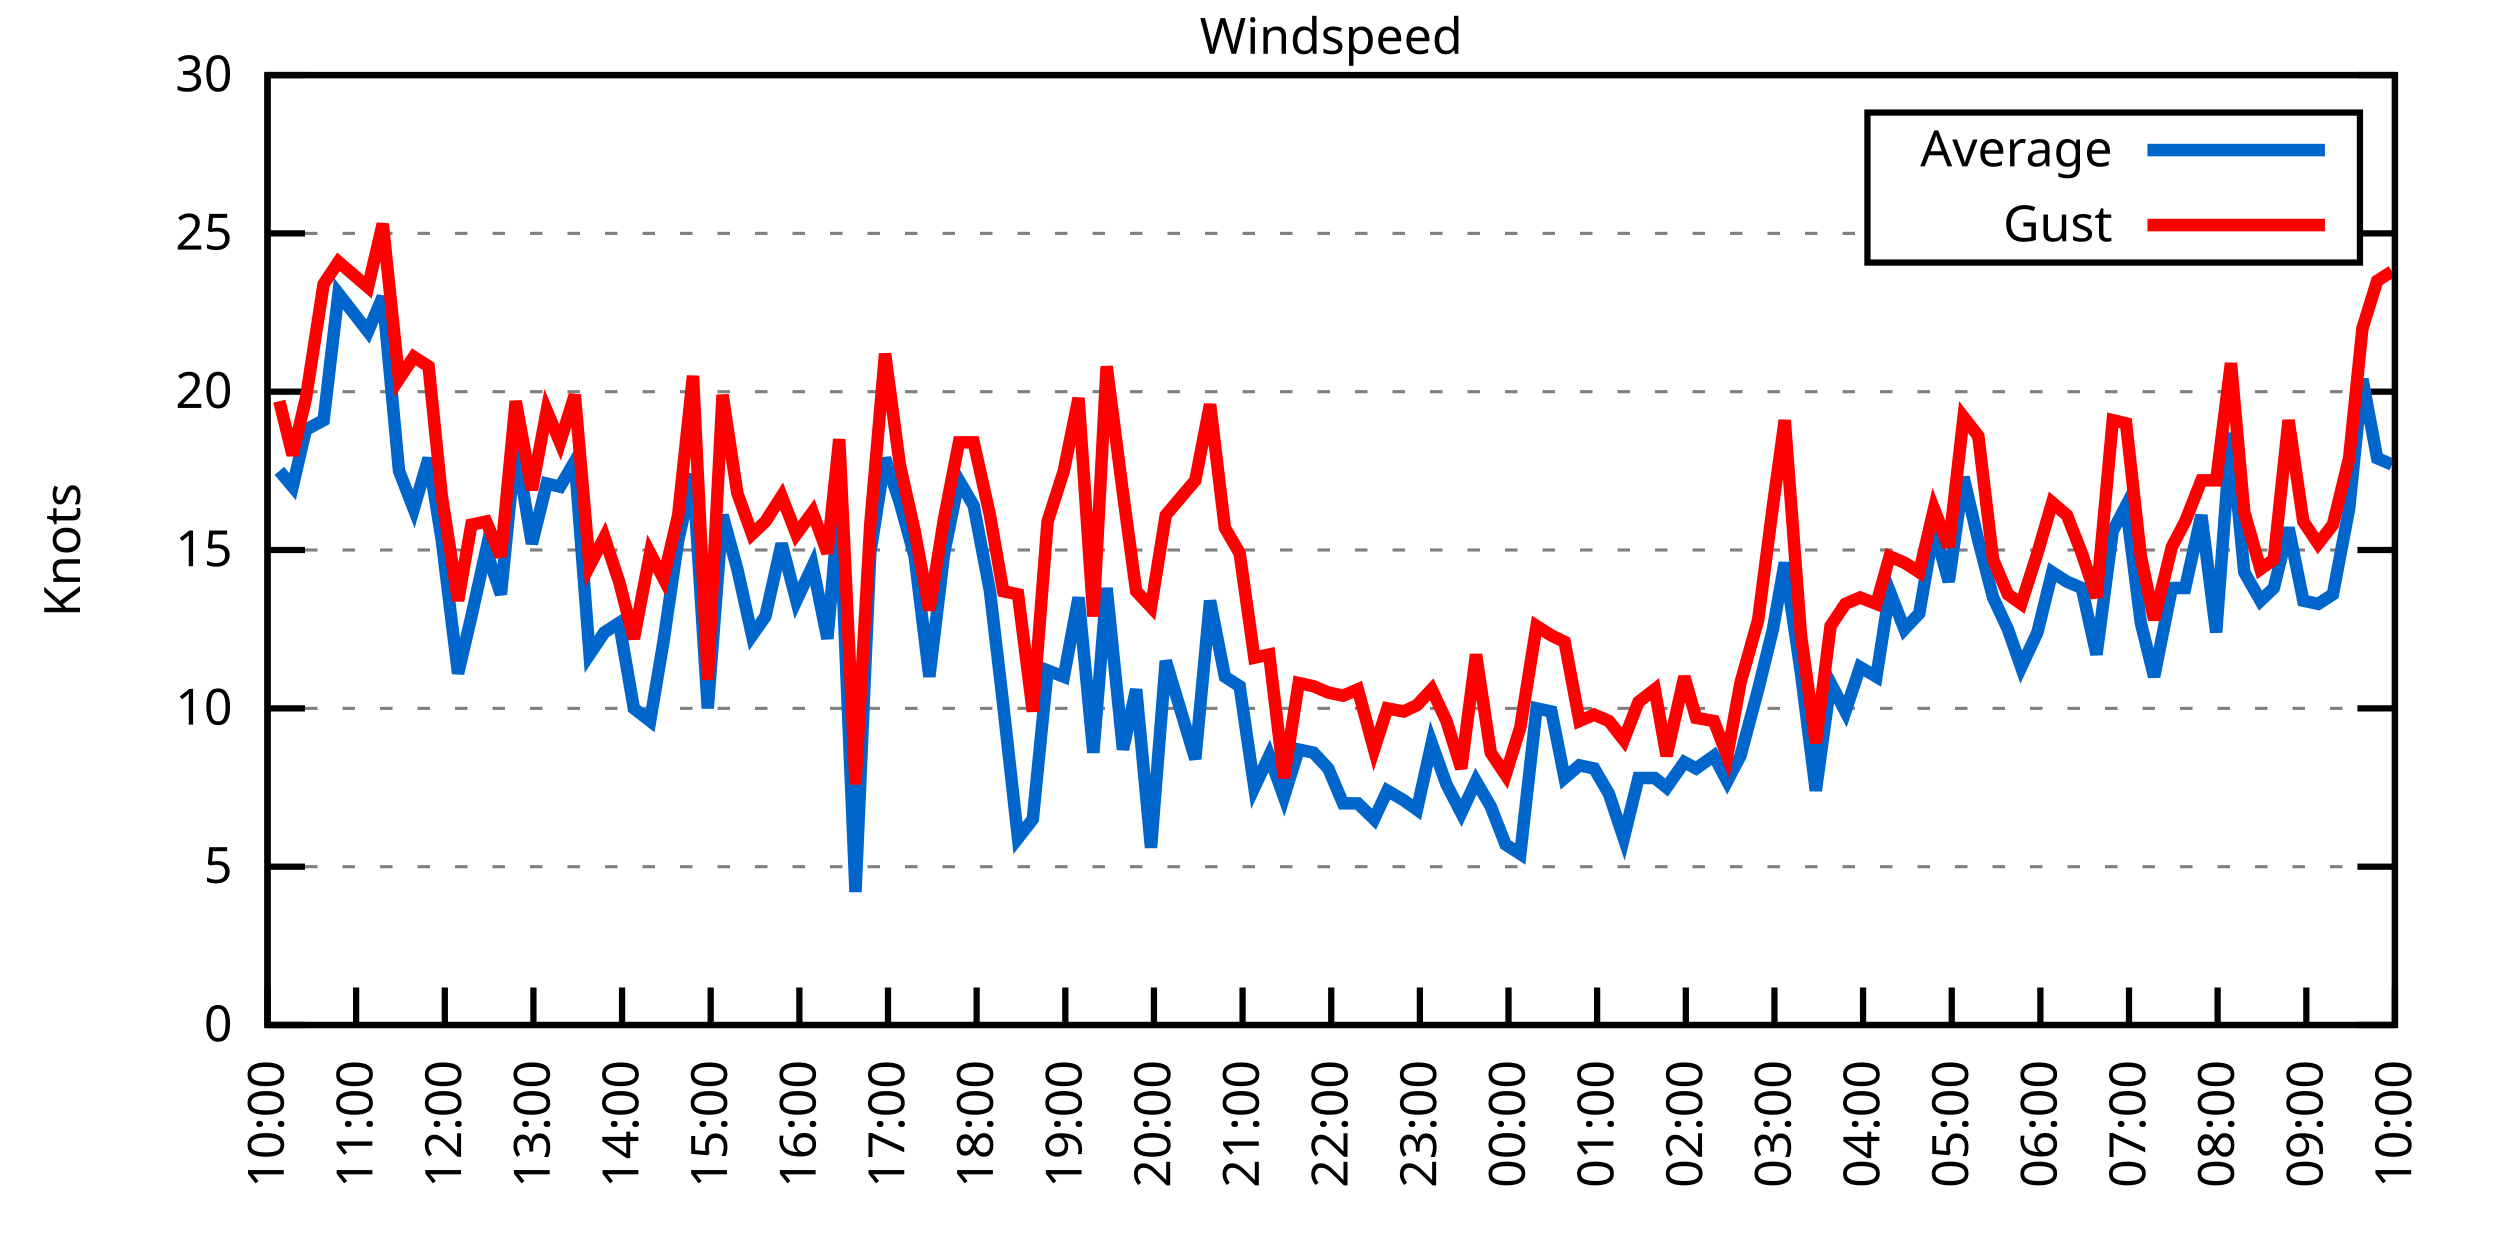
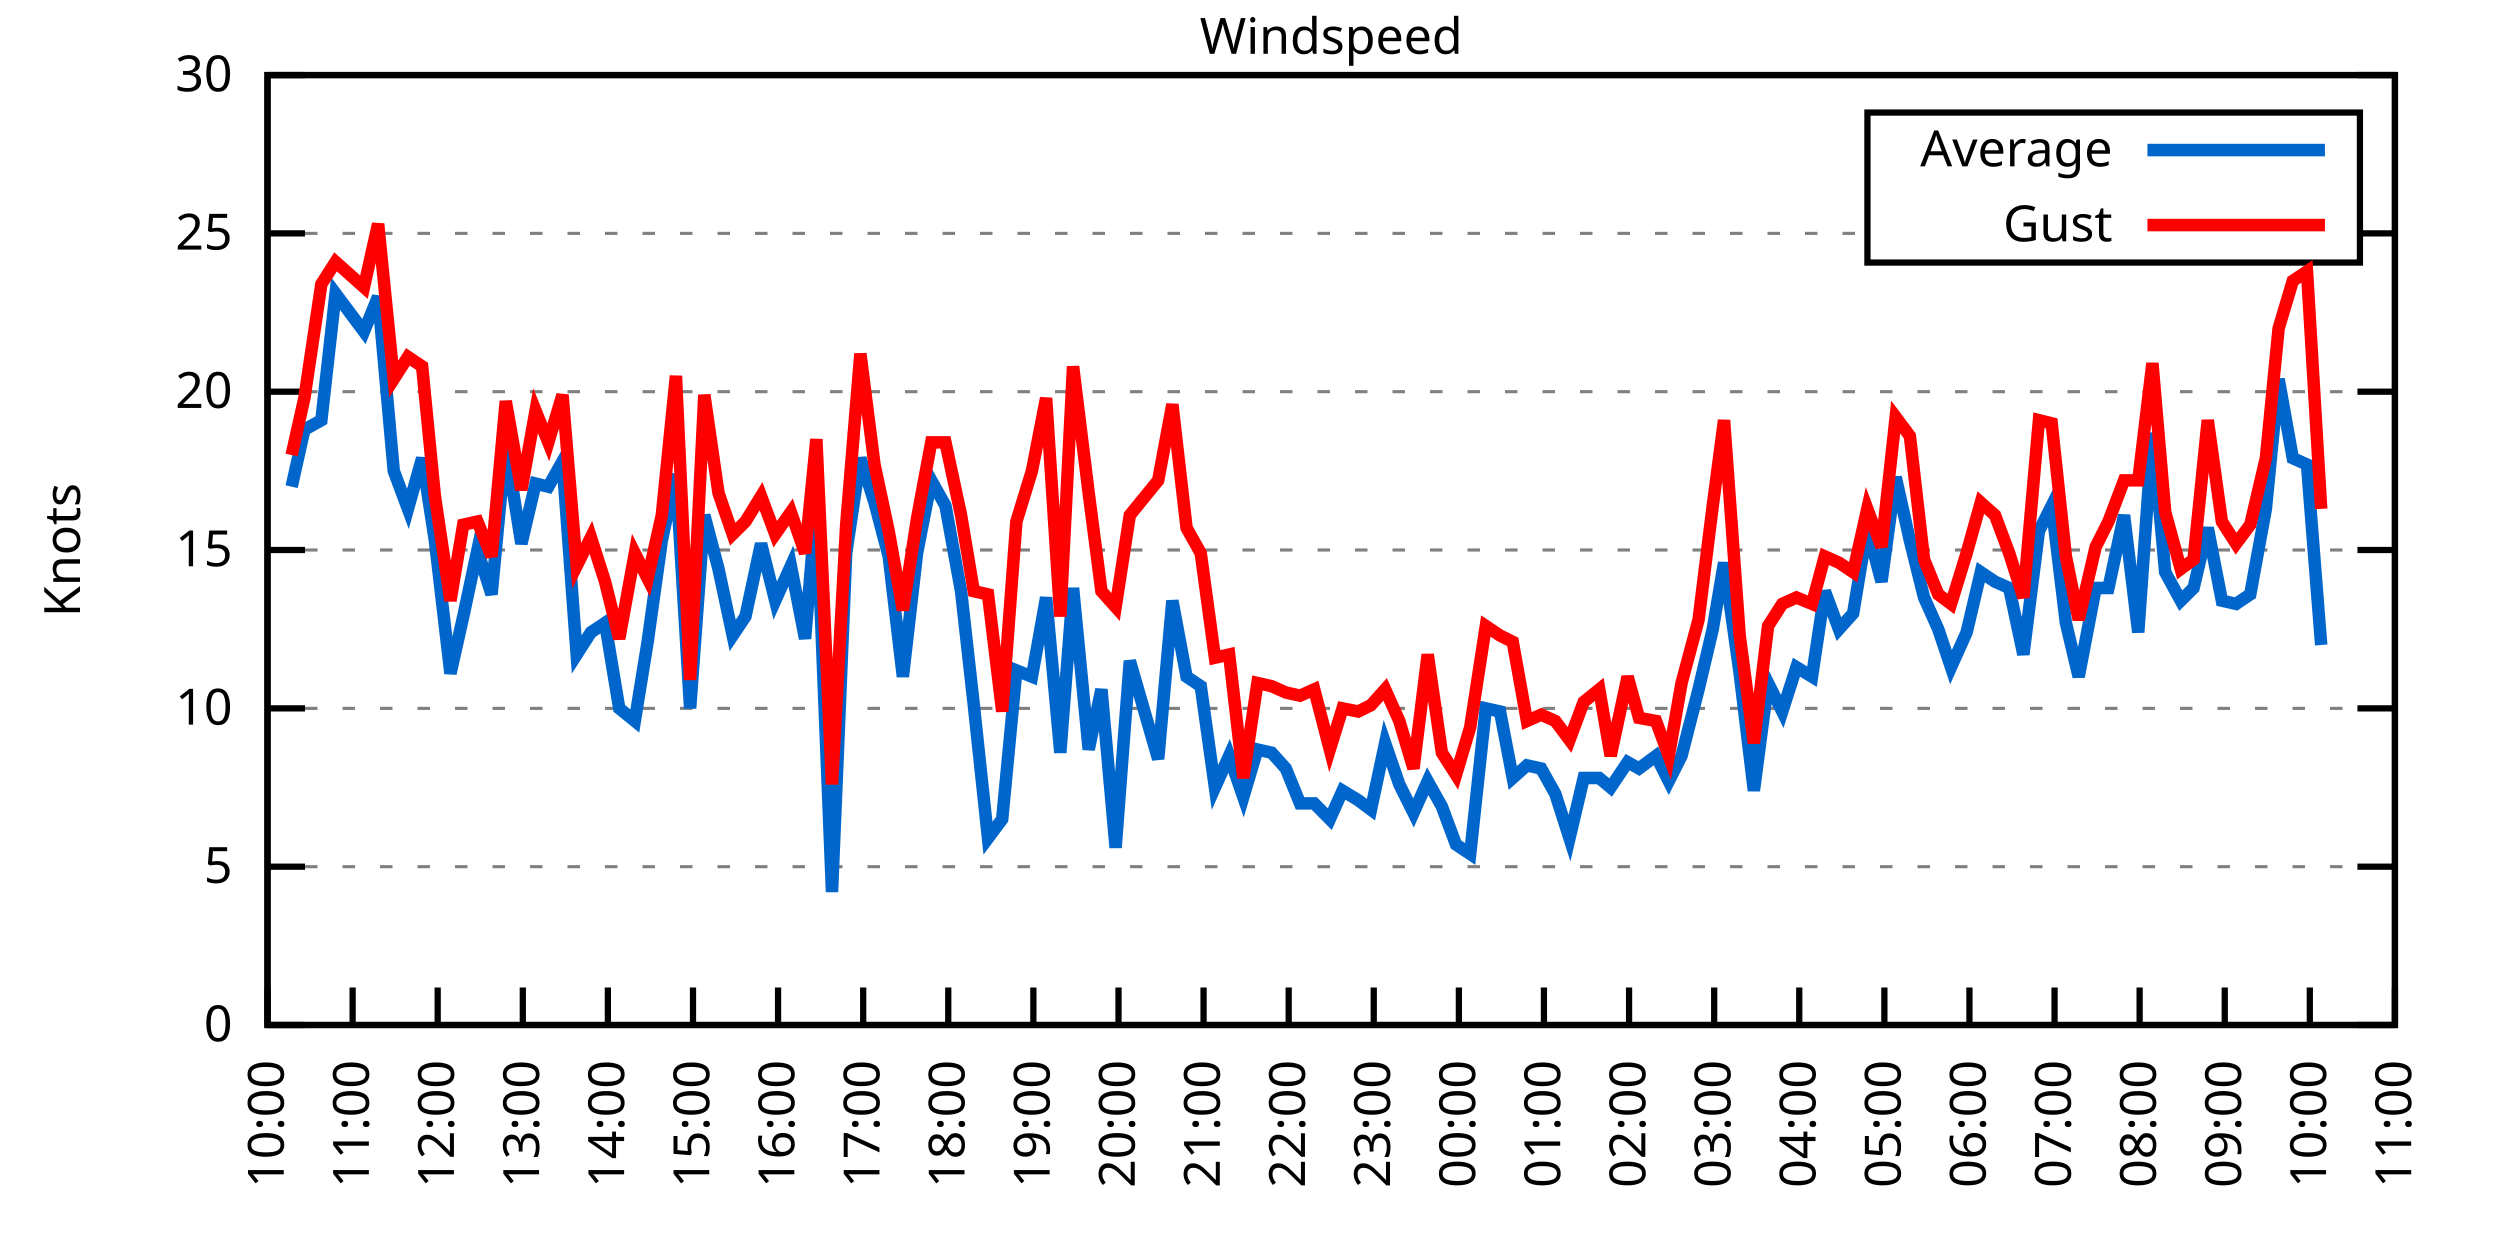
<svg xmlns="http://www.w3.org/2000/svg" xmlns:xlink="http://www.w3.org/1999/xlink" width="400" height="200" viewBox="0 0 400 200">
  <g id="gnuplot_canvas">
    <rect x="0" y="0" width="400" height="200" fill="none" />
    <defs>
      <circle id="gpDot" r="0.5" stroke-width="0.5" stroke="currentColor" />
      <path id="gpPt0" stroke-width="0.333" stroke="currentColor" d="M-1,0 h2 M0,-1 v2" />
      <path id="gpPt1" stroke-width="0.333" stroke="currentColor" d="M-1,-1 L1,1 M1,-1 L-1,1" />
      <path id="gpPt2" stroke-width="0.333" stroke="currentColor" d="M-1,0 L1,0 M0,-1 L0,1 M-1,-1 L1,1 M-1,1 L1,-1" />
      <rect id="gpPt3" stroke-width="0.333" stroke="currentColor" x="-1" y="-1" width="2" height="2" />
      <rect id="gpPt4" stroke-width="0.333" stroke="currentColor" fill="currentColor" x="-1" y="-1" width="2" height="2" />
      <circle id="gpPt5" stroke-width="0.333" stroke="currentColor" cx="0" cy="0" r="1" />
      <use xlink:href="#gpPt5" id="gpPt6" fill="currentColor" stroke="none" />
      <path id="gpPt7" stroke-width="0.333" stroke="currentColor" d="M0,-1.33 L-1.33,0.67 L1.33,0.67 z" />
      <use xlink:href="#gpPt7" id="gpPt8" fill="currentColor" stroke="none" />
      <use xlink:href="#gpPt7" id="gpPt9" stroke="currentColor" transform="rotate(180)" />
      <use xlink:href="#gpPt9" id="gpPt10" fill="currentColor" stroke="none" />
      <use xlink:href="#gpPt3" id="gpPt11" stroke="currentColor" transform="rotate(45)" />
      <use xlink:href="#gpPt11" id="gpPt12" fill="currentColor" stroke="none" />
      <path id="gpPt13" stroke-width="0.333" stroke="currentColor" d="M0,1.330 L1.265,0.411 L0.782,-1.067 L-0.782,-1.076 L-1.265,0.411 z" />
      <use xlink:href="#gpPt13" id="gpPt14" fill="currentColor" stroke="none" />
      <filter id="textbox" filterUnits="objectBoundingBox" x="0" y="0" height="1" width="1">
        <feFlood flood-color="white" flood-opacity="1" result="bgnd" />
        <feComposite in="SourceGraphic" in2="bgnd" operator="atop" />
      </filter>
      <filter id="greybox" filterUnits="objectBoundingBox" x="0" y="0" height="1" width="1">
        <feFlood flood-color="lightgrey" flood-opacity="1" result="grey" />
        <feComposite in="SourceGraphic" in2="grey" operator="atop" />
      </filter>
    </defs>
    <g fill="none" color="white" stroke="currentColor" stroke-width="1.00" stroke-linecap="butt" stroke-linejoin="miter">
</g>
    <g fill="none" color="black" stroke="currentColor" stroke-width="1.00" stroke-linecap="butt" stroke-linejoin="miter">
      <g stroke="none" shape-rendering="crispEdges">
        <polygon fill="rgb(255, 255, 255)" points="42.80,164.00 383.18,164.00 383.18,12.02 42.80,12.02 " />
      </g>
    </g>
    <g fill="none" color="black" stroke="currentColor" stroke-width="1.00" stroke-linecap="butt" stroke-linejoin="miter">
</g>
    <g fill="none" color="black" stroke="black" stroke-width="0.50" stroke-linecap="butt" stroke-linejoin="miter">
</g>
    <g fill="none" color="gray" stroke="currentColor" stroke-width="0.50" stroke-linecap="butt" stroke-linejoin="miter">
      <path stroke="gray" stroke-dasharray="2,4" class="gridline" d="M42.80,164.00 L383.19,164.00  " />
    </g>
    <g fill="none" color="gray" stroke="gray" stroke-width="1.00" stroke-linecap="butt" stroke-linejoin="miter">
</g>
    <g fill="none" color="black" stroke="currentColor" stroke-width="1.00" stroke-linecap="butt" stroke-linejoin="miter">
      <path stroke="black" d="M42.80,164.00 L48.80,164.00 M383.19,164.00 L377.19,164.00  " />
      <g transform="translate(37.20,166.60)" stroke="none" fill="black" font-family="Sans" font-size="8.00" text-anchor="end">
        <text>
          <tspan font-family="Sans"> 0</tspan>
        </text>
      </g>
    </g>
    <g fill="none" color="black" stroke="currentColor" stroke-width="1.00" stroke-linecap="butt" stroke-linejoin="miter">
</g>
    <g fill="none" color="black" stroke="black" stroke-width="0.50" stroke-linecap="butt" stroke-linejoin="miter">
</g>
    <g fill="none" color="gray" stroke="currentColor" stroke-width="0.50" stroke-linecap="butt" stroke-linejoin="miter">
      <path stroke="gray" stroke-dasharray="2,4" class="gridline" d="M42.80,138.67 L383.19,138.67  " />
    </g>
    <g fill="none" color="gray" stroke="gray" stroke-width="1.00" stroke-linecap="butt" stroke-linejoin="miter">
</g>
    <g fill="none" color="black" stroke="currentColor" stroke-width="1.00" stroke-linecap="butt" stroke-linejoin="miter">
      <path stroke="black" d="M42.80,138.67 L48.80,138.67 M383.19,138.67 L377.19,138.67  " />
      <g transform="translate(37.20,141.27)" stroke="none" fill="black" font-family="Sans" font-size="8.00" text-anchor="end">
        <text>
          <tspan font-family="Sans"> 5</tspan>
        </text>
      </g>
    </g>
    <g fill="none" color="black" stroke="currentColor" stroke-width="1.00" stroke-linecap="butt" stroke-linejoin="miter">
</g>
    <g fill="none" color="black" stroke="black" stroke-width="0.50" stroke-linecap="butt" stroke-linejoin="miter">
</g>
    <g fill="none" color="gray" stroke="currentColor" stroke-width="0.50" stroke-linecap="butt" stroke-linejoin="miter">
      <path stroke="gray" stroke-dasharray="2,4" class="gridline" d="M42.80,113.34 L383.19,113.34  " />
    </g>
    <g fill="none" color="gray" stroke="gray" stroke-width="1.00" stroke-linecap="butt" stroke-linejoin="miter">
</g>
    <g fill="none" color="black" stroke="currentColor" stroke-width="1.00" stroke-linecap="butt" stroke-linejoin="miter">
      <path stroke="black" d="M42.80,113.34 L48.80,113.34 M383.19,113.34 L377.19,113.34  " />
      <g transform="translate(37.20,115.94)" stroke="none" fill="black" font-family="Sans" font-size="8.00" text-anchor="end">
        <text>
          <tspan font-family="Sans"> 10</tspan>
        </text>
      </g>
    </g>
    <g fill="none" color="black" stroke="currentColor" stroke-width="1.00" stroke-linecap="butt" stroke-linejoin="miter">
</g>
    <g fill="none" color="black" stroke="black" stroke-width="0.50" stroke-linecap="butt" stroke-linejoin="miter">
</g>
    <g fill="none" color="gray" stroke="currentColor" stroke-width="0.50" stroke-linecap="butt" stroke-linejoin="miter">
      <path stroke="gray" stroke-dasharray="2,4" class="gridline" d="M42.80,88.00 L383.19,88.00  " />
    </g>
    <g fill="none" color="gray" stroke="gray" stroke-width="1.00" stroke-linecap="butt" stroke-linejoin="miter">
</g>
    <g fill="none" color="black" stroke="currentColor" stroke-width="1.00" stroke-linecap="butt" stroke-linejoin="miter">
      <path stroke="black" d="M42.80,88.00 L48.80,88.00 M383.19,88.00 L377.19,88.00  " />
      <g transform="translate(37.20,90.60)" stroke="none" fill="black" font-family="Sans" font-size="8.00" text-anchor="end">
        <text>
          <tspan font-family="Sans"> 15</tspan>
        </text>
      </g>
    </g>
    <g fill="none" color="black" stroke="currentColor" stroke-width="1.00" stroke-linecap="butt" stroke-linejoin="miter">
</g>
    <g fill="none" color="black" stroke="black" stroke-width="0.50" stroke-linecap="butt" stroke-linejoin="miter">
</g>
    <g fill="none" color="gray" stroke="currentColor" stroke-width="0.50" stroke-linecap="butt" stroke-linejoin="miter">
      <path stroke="gray" stroke-dasharray="2,4" class="gridline" d="M42.80,62.67 L383.19,62.67  " />
    </g>
    <g fill="none" color="gray" stroke="gray" stroke-width="1.00" stroke-linecap="butt" stroke-linejoin="miter">
</g>
    <g fill="none" color="black" stroke="currentColor" stroke-width="1.00" stroke-linecap="butt" stroke-linejoin="miter">
      <path stroke="black" d="M42.80,62.67 L48.80,62.67 M383.19,62.67 L377.19,62.67  " />
      <g transform="translate(37.20,65.27)" stroke="none" fill="black" font-family="Sans" font-size="8.00" text-anchor="end">
        <text>
          <tspan font-family="Sans"> 20</tspan>
        </text>
      </g>
    </g>
    <g fill="none" color="black" stroke="currentColor" stroke-width="1.00" stroke-linecap="butt" stroke-linejoin="miter">
</g>
    <g fill="none" color="black" stroke="black" stroke-width="0.50" stroke-linecap="butt" stroke-linejoin="miter">
</g>
    <g fill="none" color="gray" stroke="currentColor" stroke-width="0.50" stroke-linecap="butt" stroke-linejoin="miter">
      <path stroke="gray" stroke-dasharray="2,4" class="gridline" d="M42.80,37.34 L298.79,37.34 M377.59,37.34 L383.19,37.34  " />
    </g>
    <g fill="none" color="gray" stroke="gray" stroke-width="1.00" stroke-linecap="butt" stroke-linejoin="miter">
</g>
    <g fill="none" color="black" stroke="currentColor" stroke-width="1.00" stroke-linecap="butt" stroke-linejoin="miter">
      <path stroke="black" d="M42.80,37.34 L48.80,37.34 M383.19,37.34 L377.19,37.34  " />
      <g transform="translate(37.20,39.94)" stroke="none" fill="black" font-family="Sans" font-size="8.00" text-anchor="end">
        <text>
          <tspan font-family="Sans"> 25</tspan>
        </text>
      </g>
    </g>
    <g fill="none" color="black" stroke="currentColor" stroke-width="1.00" stroke-linecap="butt" stroke-linejoin="miter">
</g>
    <g fill="none" color="black" stroke="black" stroke-width="0.50" stroke-linecap="butt" stroke-linejoin="miter">
</g>
    <g fill="none" color="gray" stroke="currentColor" stroke-width="0.50" stroke-linecap="butt" stroke-linejoin="miter">
      <path stroke="gray" stroke-dasharray="2,4" class="gridline" d="M42.80,12.01 L383.19,12.01  " />
    </g>
    <g fill="none" color="gray" stroke="gray" stroke-width="1.00" stroke-linecap="butt" stroke-linejoin="miter">
</g>
    <g fill="none" color="black" stroke="currentColor" stroke-width="1.00" stroke-linecap="butt" stroke-linejoin="miter">
      <path stroke="black" d="M42.80,12.01 L48.80,12.01 M383.19,12.01 L377.19,12.01  " />
      <g transform="translate(37.20,14.61)" stroke="none" fill="black" font-family="Sans" font-size="8.00" text-anchor="end">
        <text>
          <tspan font-family="Sans"> 30</tspan>
        </text>
      </g>
    </g>
    <g fill="none" color="black" stroke="currentColor" stroke-width="1.00" stroke-linecap="butt" stroke-linejoin="miter">
      <path stroke="black" d="M42.80,164.00 L42.80,158.00  " />
      <g transform="translate(45.40,169.60) rotate(270.00)" stroke="none" fill="black" font-family="Sans" font-size="8.00" text-anchor="end">
        <text>
          <tspan font-family="Sans">10:00</tspan>
        </text>
      </g>
    </g>
    <g fill="none" color="black" stroke="currentColor" stroke-width="1.00" stroke-linecap="butt" stroke-linejoin="miter">
-       <path stroke="black" d="M56.98,164.00 L56.98,158.00  " />
-       <g transform="translate(59.58,169.60) rotate(270.00)" stroke="none" fill="black" font-family="Sans" font-size="8.00" text-anchor="end">
+       <path stroke="black" d="M56.42,164.00 L56.42,158.00  " />
+       <g transform="translate(59.02,169.60) rotate(270.00)" stroke="none" fill="black" font-family="Sans" font-size="8.00" text-anchor="end">
        <text>
          <tspan font-family="Sans">11:00</tspan>
        </text>
      </g>
    </g>
    <g fill="none" color="black" stroke="currentColor" stroke-width="1.00" stroke-linecap="butt" stroke-linejoin="miter">
-       <path stroke="black" d="M71.17,164.00 L71.17,158.00  " />
-       <g transform="translate(73.77,169.60) rotate(270.00)" stroke="none" fill="black" font-family="Sans" font-size="8.00" text-anchor="end">
+       <path stroke="black" d="M70.03,164.00 L70.03,158.00  " />
+       <g transform="translate(72.63,169.60) rotate(270.00)" stroke="none" fill="black" font-family="Sans" font-size="8.00" text-anchor="end">
        <text>
          <tspan font-family="Sans">12:00</tspan>
        </text>
      </g>
    </g>
    <g fill="none" color="black" stroke="currentColor" stroke-width="1.00" stroke-linecap="butt" stroke-linejoin="miter">
-       <path stroke="black" d="M85.35,164.00 L85.35,158.00  " />
-       <g transform="translate(87.95,169.60) rotate(270.00)" stroke="none" fill="black" font-family="Sans" font-size="8.00" text-anchor="end">
+       <path stroke="black" d="M83.65,164.00 L83.65,158.00  " />
+       <g transform="translate(86.25,169.60) rotate(270.00)" stroke="none" fill="black" font-family="Sans" font-size="8.00" text-anchor="end">
        <text>
          <tspan font-family="Sans">13:00</tspan>
        </text>
      </g>
    </g>
    <g fill="none" color="black" stroke="currentColor" stroke-width="1.00" stroke-linecap="butt" stroke-linejoin="miter">
-       <path stroke="black" d="M99.53,164.00 L99.53,158.00  " />
-       <g transform="translate(102.13,169.60) rotate(270.00)" stroke="none" fill="black" font-family="Sans" font-size="8.00" text-anchor="end">
+       <path stroke="black" d="M97.26,164.00 L97.26,158.00  " />
+       <g transform="translate(99.86,169.60) rotate(270.00)" stroke="none" fill="black" font-family="Sans" font-size="8.00" text-anchor="end">
        <text>
          <tspan font-family="Sans">14:00</tspan>
        </text>
      </g>
    </g>
    <g fill="none" color="black" stroke="currentColor" stroke-width="1.00" stroke-linecap="butt" stroke-linejoin="miter">
-       <path stroke="black" d="M113.71,164.00 L113.71,158.00  " />
-       <g transform="translate(116.31,169.60) rotate(270.00)" stroke="none" fill="black" font-family="Sans" font-size="8.00" text-anchor="end">
+       <path stroke="black" d="M110.88,164.00 L110.88,158.00  " />
+       <g transform="translate(113.48,169.60) rotate(270.00)" stroke="none" fill="black" font-family="Sans" font-size="8.00" text-anchor="end">
        <text>
          <tspan font-family="Sans">15:00</tspan>
        </text>
      </g>
    </g>
    <g fill="none" color="black" stroke="currentColor" stroke-width="1.00" stroke-linecap="butt" stroke-linejoin="miter">
-       <path stroke="black" d="M127.90,164.00 L127.90,158.00  " />
-       <g transform="translate(130.50,169.60) rotate(270.00)" stroke="none" fill="black" font-family="Sans" font-size="8.00" text-anchor="end">
+       <path stroke="black" d="M124.49,164.00 L124.49,158.00  " />
+       <g transform="translate(127.09,169.60) rotate(270.00)" stroke="none" fill="black" font-family="Sans" font-size="8.00" text-anchor="end">
        <text>
          <tspan font-family="Sans">16:00</tspan>
        </text>
      </g>
    </g>
    <g fill="none" color="black" stroke="currentColor" stroke-width="1.00" stroke-linecap="butt" stroke-linejoin="miter">
-       <path stroke="black" d="M142.08,164.00 L142.08,158.00  " />
-       <g transform="translate(144.68,169.60) rotate(270.00)" stroke="none" fill="black" font-family="Sans" font-size="8.00" text-anchor="end">
+       <path stroke="black" d="M138.11,164.00 L138.11,158.00  " />
+       <g transform="translate(140.71,169.60) rotate(270.00)" stroke="none" fill="black" font-family="Sans" font-size="8.00" text-anchor="end">
        <text>
          <tspan font-family="Sans">17:00</tspan>
        </text>
      </g>
    </g>
    <g fill="none" color="black" stroke="currentColor" stroke-width="1.00" stroke-linecap="butt" stroke-linejoin="miter">
-       <path stroke="black" d="M156.26,164.00 L156.26,158.00  " />
-       <g transform="translate(158.86,169.60) rotate(270.00)" stroke="none" fill="black" font-family="Sans" font-size="8.00" text-anchor="end">
+       <path stroke="black" d="M151.72,164.00 L151.72,158.00  " />
+       <g transform="translate(154.32,169.60) rotate(270.00)" stroke="none" fill="black" font-family="Sans" font-size="8.00" text-anchor="end">
        <text>
          <tspan font-family="Sans">18:00</tspan>
        </text>
      </g>
    </g>
    <g fill="none" color="black" stroke="currentColor" stroke-width="1.00" stroke-linecap="butt" stroke-linejoin="miter">
-       <path stroke="black" d="M170.45,164.00 L170.45,158.00  " />
-       <g transform="translate(173.05,169.60) rotate(270.00)" stroke="none" fill="black" font-family="Sans" font-size="8.00" text-anchor="end">
+       <path stroke="black" d="M165.34,164.00 L165.34,158.00  " />
+       <g transform="translate(167.94,169.60) rotate(270.00)" stroke="none" fill="black" font-family="Sans" font-size="8.00" text-anchor="end">
        <text>
          <tspan font-family="Sans">19:00</tspan>
        </text>
      </g>
    </g>
    <g fill="none" color="black" stroke="currentColor" stroke-width="1.00" stroke-linecap="butt" stroke-linejoin="miter">
-       <path stroke="black" d="M184.63,164.00 L184.63,158.00  " />
-       <g transform="translate(187.23,169.60) rotate(270.00)" stroke="none" fill="black" font-family="Sans" font-size="8.00" text-anchor="end">
+       <path stroke="black" d="M178.96,164.00 L178.96,158.00  " />
+       <g transform="translate(181.56,169.60) rotate(270.00)" stroke="none" fill="black" font-family="Sans" font-size="8.00" text-anchor="end">
        <text>
          <tspan font-family="Sans">20:00</tspan>
        </text>
      </g>
    </g>
    <g fill="none" color="black" stroke="currentColor" stroke-width="1.00" stroke-linecap="butt" stroke-linejoin="miter">
-       <path stroke="black" d="M198.81,164.00 L198.81,158.00  " />
-       <g transform="translate(201.41,169.60) rotate(270.00)" stroke="none" fill="black" font-family="Sans" font-size="8.00" text-anchor="end">
+       <path stroke="black" d="M192.57,164.00 L192.57,158.00  " />
+       <g transform="translate(195.17,169.60) rotate(270.00)" stroke="none" fill="black" font-family="Sans" font-size="8.00" text-anchor="end">
        <text>
          <tspan font-family="Sans">21:00</tspan>
        </text>
      </g>
    </g>
    <g fill="none" color="black" stroke="currentColor" stroke-width="1.00" stroke-linecap="butt" stroke-linejoin="miter">
-       <path stroke="black" d="M213.00,164.00 L213.00,158.00  " />
-       <g transform="translate(215.60,169.60) rotate(270.00)" stroke="none" fill="black" font-family="Sans" font-size="8.00" text-anchor="end">
+       <path stroke="black" d="M206.19,164.00 L206.19,158.00  " />
+       <g transform="translate(208.79,169.60) rotate(270.00)" stroke="none" fill="black" font-family="Sans" font-size="8.00" text-anchor="end">
        <text>
          <tspan font-family="Sans">22:00</tspan>
        </text>
      </g>
    </g>
    <g fill="none" color="black" stroke="currentColor" stroke-width="1.00" stroke-linecap="butt" stroke-linejoin="miter">
-       <path stroke="black" d="M227.18,164.00 L227.18,158.00  " />
-       <g transform="translate(229.78,169.60) rotate(270.00)" stroke="none" fill="black" font-family="Sans" font-size="8.00" text-anchor="end">
+       <path stroke="black" d="M219.80,164.00 L219.80,158.00  " />
+       <g transform="translate(222.40,169.60) rotate(270.00)" stroke="none" fill="black" font-family="Sans" font-size="8.00" text-anchor="end">
        <text>
          <tspan font-family="Sans">23:00</tspan>
        </text>
      </g>
    </g>
    <g fill="none" color="black" stroke="currentColor" stroke-width="1.00" stroke-linecap="butt" stroke-linejoin="miter">
-       <path stroke="black" d="M241.36,164.00 L241.36,158.00  " />
-       <g transform="translate(243.96,169.60) rotate(270.00)" stroke="none" fill="black" font-family="Sans" font-size="8.00" text-anchor="end">
+       <path stroke="black" d="M233.42,164.00 L233.42,158.00  " />
+       <g transform="translate(236.02,169.60) rotate(270.00)" stroke="none" fill="black" font-family="Sans" font-size="8.00" text-anchor="end">
        <text>
          <tspan font-family="Sans">00:00</tspan>
        </text>
      </g>
    </g>
    <g fill="none" color="black" stroke="currentColor" stroke-width="1.00" stroke-linecap="butt" stroke-linejoin="miter">
-       <path stroke="black" d="M255.54,164.00 L255.54,158.00  " />
-       <g transform="translate(258.14,169.60) rotate(270.00)" stroke="none" fill="black" font-family="Sans" font-size="8.00" text-anchor="end">
+       <path stroke="black" d="M247.03,164.00 L247.03,158.00  " />
+       <g transform="translate(249.63,169.60) rotate(270.00)" stroke="none" fill="black" font-family="Sans" font-size="8.00" text-anchor="end">
        <text>
          <tspan font-family="Sans">01:00</tspan>
        </text>
      </g>
    </g>
    <g fill="none" color="black" stroke="currentColor" stroke-width="1.00" stroke-linecap="butt" stroke-linejoin="miter">
-       <path stroke="black" d="M269.73,164.00 L269.73,158.00  " />
-       <g transform="translate(272.33,169.60) rotate(270.00)" stroke="none" fill="black" font-family="Sans" font-size="8.00" text-anchor="end">
+       <path stroke="black" d="M260.65,164.00 L260.65,158.00  " />
+       <g transform="translate(263.25,169.60) rotate(270.00)" stroke="none" fill="black" font-family="Sans" font-size="8.00" text-anchor="end">
        <text>
          <tspan font-family="Sans">02:00</tspan>
        </text>
      </g>
    </g>
    <g fill="none" color="black" stroke="currentColor" stroke-width="1.00" stroke-linecap="butt" stroke-linejoin="miter">
-       <path stroke="black" d="M283.91,164.00 L283.91,158.00  " />
-       <g transform="translate(286.51,169.60) rotate(270.00)" stroke="none" fill="black" font-family="Sans" font-size="8.00" text-anchor="end">
+       <path stroke="black" d="M274.27,164.00 L274.27,158.00  " />
+       <g transform="translate(276.87,169.60) rotate(270.00)" stroke="none" fill="black" font-family="Sans" font-size="8.00" text-anchor="end">
        <text>
          <tspan font-family="Sans">03:00</tspan>
        </text>
      </g>
    </g>
    <g fill="none" color="black" stroke="currentColor" stroke-width="1.00" stroke-linecap="butt" stroke-linejoin="miter">
-       <path stroke="black" d="M298.09,164.00 L298.09,158.00  " />
-       <g transform="translate(300.69,169.60) rotate(270.00)" stroke="none" fill="black" font-family="Sans" font-size="8.00" text-anchor="end">
+       <path stroke="black" d="M287.88,164.00 L287.88,158.00  " />
+       <g transform="translate(290.48,169.60) rotate(270.00)" stroke="none" fill="black" font-family="Sans" font-size="8.00" text-anchor="end">
        <text>
          <tspan font-family="Sans">04:00</tspan>
        </text>
      </g>
    </g>
    <g fill="none" color="black" stroke="currentColor" stroke-width="1.00" stroke-linecap="butt" stroke-linejoin="miter">
-       <path stroke="black" d="M312.28,164.00 L312.28,158.00  " />
-       <g transform="translate(314.88,169.60) rotate(270.00)" stroke="none" fill="black" font-family="Sans" font-size="8.00" text-anchor="end">
+       <path stroke="black" d="M301.50,164.00 L301.50,158.00  " />
+       <g transform="translate(304.10,169.60) rotate(270.00)" stroke="none" fill="black" font-family="Sans" font-size="8.00" text-anchor="end">
        <text>
          <tspan font-family="Sans">05:00</tspan>
        </text>
      </g>
    </g>
    <g fill="none" color="black" stroke="currentColor" stroke-width="1.00" stroke-linecap="butt" stroke-linejoin="miter">
-       <path stroke="black" d="M326.46,164.00 L326.46,158.00  " />
-       <g transform="translate(329.06,169.60) rotate(270.00)" stroke="none" fill="black" font-family="Sans" font-size="8.00" text-anchor="end">
+       <path stroke="black" d="M315.11,164.00 L315.11,158.00  " />
+       <g transform="translate(317.71,169.60) rotate(270.00)" stroke="none" fill="black" font-family="Sans" font-size="8.00" text-anchor="end">
        <text>
          <tspan font-family="Sans">06:00</tspan>
        </text>
      </g>
    </g>
    <g fill="none" color="black" stroke="currentColor" stroke-width="1.00" stroke-linecap="butt" stroke-linejoin="miter">
-       <path stroke="black" d="M340.64,164.00 L340.64,158.00  " />
-       <g transform="translate(343.24,169.60) rotate(270.00)" stroke="none" fill="black" font-family="Sans" font-size="8.00" text-anchor="end">
+       <path stroke="black" d="M328.73,164.00 L328.73,158.00  " />
+       <g transform="translate(331.33,169.60) rotate(270.00)" stroke="none" fill="black" font-family="Sans" font-size="8.00" text-anchor="end">
        <text>
          <tspan font-family="Sans">07:00</tspan>
        </text>
      </g>
    </g>
    <g fill="none" color="black" stroke="currentColor" stroke-width="1.00" stroke-linecap="butt" stroke-linejoin="miter">
-       <path stroke="black" d="M354.82,164.00 L354.82,158.00  " />
-       <g transform="translate(357.42,169.60) rotate(270.00)" stroke="none" fill="black" font-family="Sans" font-size="8.00" text-anchor="end">
+       <path stroke="black" d="M342.34,164.00 L342.34,158.00  " />
+       <g transform="translate(344.94,169.60) rotate(270.00)" stroke="none" fill="black" font-family="Sans" font-size="8.00" text-anchor="end">
        <text>
          <tspan font-family="Sans">08:00</tspan>
        </text>
      </g>
    </g>
    <g fill="none" color="black" stroke="currentColor" stroke-width="1.00" stroke-linecap="butt" stroke-linejoin="miter">
-       <path stroke="black" d="M369.01,164.00 L369.01,158.00  " />
-       <g transform="translate(371.61,169.60) rotate(270.00)" stroke="none" fill="black" font-family="Sans" font-size="8.00" text-anchor="end">
+       <path stroke="black" d="M355.96,164.00 L355.96,158.00  " />
+       <g transform="translate(358.56,169.60) rotate(270.00)" stroke="none" fill="black" font-family="Sans" font-size="8.00" text-anchor="end">
        <text>
          <tspan font-family="Sans">09:00</tspan>
+         </text>
+       </g>
+     </g>
+     <g fill="none" color="black" stroke="currentColor" stroke-width="1.00" stroke-linecap="butt" stroke-linejoin="miter">
+       <path stroke="black" d="M369.57,164.00 L369.57,158.00  " />
+       <g transform="translate(372.17,169.60) rotate(270.00)" stroke="none" fill="black" font-family="Sans" font-size="8.00" text-anchor="end">
+         <text>
+           <tspan font-family="Sans">10:00</tspan>
        </text>
      </g>
    </g>
    <g fill="none" color="black" stroke="currentColor" stroke-width="1.00" stroke-linecap="butt" stroke-linejoin="miter">
      <path stroke="black" d="M383.19,164.00 L383.19,158.00  " />
      <g transform="translate(385.79,169.60) rotate(270.00)" stroke="none" fill="black" font-family="Sans" font-size="8.00" text-anchor="end">
        <text>
-           <tspan font-family="Sans">10:00</tspan>
+           <tspan font-family="Sans">11:00</tspan>
        </text>
      </g>
    </g>
    <g fill="none" color="black" stroke="currentColor" stroke-width="1.00" stroke-linecap="butt" stroke-linejoin="miter">
</g>
    <g fill="none" color="black" stroke="currentColor" stroke-width="1.00" stroke-linecap="butt" stroke-linejoin="miter">
      <path stroke="black" d="M42.80,12.01 L42.80,164.00 L383.19,164.00 L383.19,12.01 L42.80,12.01 Z  " />
    </g>
    <g fill="none" color="black" stroke="currentColor" stroke-width="1.00" stroke-linecap="butt" stroke-linejoin="miter">
</g>
    <g fill="none" color="black" stroke="currentColor" stroke-width="1.00" stroke-linecap="butt" stroke-linejoin="miter">
      <path stroke="black" d="M298.79,42.01 L298.79,18.01 L377.59,18.01 L377.59,42.01 L298.79,42.01 Z  " />
    </g>
    <g id="Windspeed_plot_1">
      <g fill="none" color="white" stroke="black" stroke-width="2.00" stroke-linecap="butt" stroke-linejoin="miter">
</g>
      <g fill="none" color="black" stroke="currentColor" stroke-width="2.00" stroke-linecap="butt" stroke-linejoin="miter">
        <g transform="translate(337.99,26.61)" stroke="none" fill="black" font-family="Sans" font-size="8.00" text-anchor="end">
          <text>
            <tspan font-family="Sans">Average</tspan>
          </text>
        </g>
      </g>
      <g fill="none" color="black" stroke="currentColor" stroke-width="2.00" stroke-linecap="butt" stroke-linejoin="miter">
-         <path stroke="rgb(  0, 102, 204)" d="M343.59,24.01 L371.99,24.01 M44.69,75.34 L46.82,77.87 L48.95,68.75 L51.78,67.23 L54.15,46.97 L58.87,53.05   L61.24,47.47 L63.84,75.34 L66.20,81.42 L68.57,73.31 L70.69,86.49 L73.29,107.76 L75.42,98.64 L77.78,88.00   L80.15,95.10 L82.51,71.29 L85.11,86.99 L87.48,77.37 L89.60,77.87 L91.97,73.82 L94.33,104.72 L96.70,101.18   L99.06,99.66 L101.42,113.34 L104.02,115.36 L106.15,102.70 L108.51,86.49 L110.88,75.85 L113.24,113.34 L115.61,82.43   L117.97,91.04 L120.33,101.68 L122.46,98.64 L125.06,86.99 L127.42,96.11 L130.02,90.54 L132.39,102.19 L134.28,80.41   L136.88,142.72 L139.24,88.51 L141.61,73.31 L143.97,80.41 L146.34,89.02 L148.70,108.27 L151.06,88.51 L153.43,76.86   L155.79,80.91 L158.39,94.59 L160.52,112.83 L162.88,134.11 L165.25,131.07 L167.61,107.26 L170.21,108.27 L172.57,95.60   L174.94,120.43 L177.06,94.08 L179.67,119.92 L181.79,110.30 L184.16,135.63 L186.52,105.74 L191.25,121.44 L193.61,96.11   L195.98,108.27 L198.34,109.79 L200.70,126.00 L203.07,120.94 L205.43,127.52 L207.79,119.92 L210.16,120.43 L212.52,122.96   L214.89,128.54 L217.25,128.54 L219.85,131.07 L221.98,126.51 L224.58,128.03 L226.71,129.55 L229.07,118.91 L231.43,125.50   L233.80,130.06 L236.16,124.99 L238.52,129.04 L240.89,135.12 L243.25,136.64 L245.85,113.34 L248.22,113.84 L250.34,124.48   L252.71,122.46 L255.07,122.96 L257.43,127.02 L259.80,134.11 L262.16,124.48 L264.76,124.48 L266.65,126.00 L269.49,121.95   L271.38,122.96 L274.22,120.94 L276.35,124.99 L278.47,120.94 L281.31,110.30 L283.67,100.67 L285.56,90.03 L288.16,107.76   L290.53,126.51 L292.89,109.28 L295.26,113.84 L297.62,106.75 L300.22,108.27 L302.35,94.59 L304.71,100.67 L307.08,98.14   L309.44,84.46 L311.80,93.07 L314.17,76.35 L316.53,86.49 L318.89,95.60 L321.26,100.67 L323.39,106.75 L325.99,101.18   L328.35,91.55 L330.71,93.07 L333.08,94.08 L335.44,104.72 L338.04,84.97 L340.17,80.91 L342.53,99.66 L344.66,108.27   L347.50,94.08 L349.62,94.08 L352.22,82.43 L354.59,101.18 L356.95,69.26 L359.08,91.55 L361.68,96.11 L363.81,94.08   L366.17,84.46 L368.53,96.11 L370.90,96.62 L373.26,95.10 L375.86,81.42 L377.99,60.65 L380.35,73.31 L382.72,74.33    " />
+         <path stroke="rgb(  0, 102, 204)" d="M343.59,24.01 L371.99,24.01 M46.66,77.87 L48.70,68.75 L51.42,67.23 L53.69,46.97 L58.23,53.05 L60.50,47.47   L63.00,75.34 L65.27,81.42 L67.54,73.31 L69.58,86.49 L72.07,107.76 L74.12,98.64 L76.39,88.00 L78.65,95.10   L80.92,71.29 L83.42,86.99 L85.69,77.37 L87.73,77.87 L90.00,73.82 L92.27,104.72 L94.54,101.18 L96.81,99.66   L99.08,113.34 L101.57,115.36 L103.62,102.70 L105.89,86.49 L108.15,75.85 L110.42,113.34 L112.69,82.43 L114.96,91.04   L117.23,101.68 L119.27,98.64 L121.77,86.99 L124.04,96.11 L126.54,90.54 L128.81,102.19 L130.62,80.41 L133.12,142.72   L135.39,88.51 L137.66,73.31 L139.92,80.41 L142.19,89.02 L144.46,108.27 L146.73,88.51 L149.00,76.86 L151.27,80.91   L153.77,94.59 L155.81,112.83 L158.08,134.11 L160.35,131.07 L162.62,107.26 L165.11,108.27 L167.38,95.60 L169.65,120.43   L171.69,94.08 L174.19,119.92 L176.23,110.30 L178.50,135.63 L180.77,105.74 L185.31,121.44 L187.58,96.11 L189.85,108.27   L192.12,109.79 L194.39,126.00 L196.66,120.94 L198.93,127.52 L201.19,119.92 L203.46,120.43 L205.73,122.96 L208.00,128.54   L210.27,128.54 L212.77,131.07 L214.81,126.51 L217.31,128.03 L219.35,129.55 L221.62,118.91 L223.89,125.50 L226.16,130.06   L228.43,124.99 L230.70,129.04 L232.96,135.12 L235.23,136.64 L237.73,113.34 L240.00,113.84 L242.04,124.48 L244.31,122.46   L246.58,122.96 L248.85,127.02 L251.12,134.11 L253.39,124.48 L255.88,124.48 L257.70,126.00 L260.42,121.95 L262.24,122.96   L264.96,120.94 L267.00,124.99 L269.05,120.94 L271.77,110.30 L274.04,100.67 L275.85,90.03 L278.35,107.76 L280.62,126.51   L282.89,109.28 L285.16,113.84 L287.43,106.75 L289.92,108.27 L291.97,94.59 L294.23,100.67 L296.50,98.14 L298.77,84.46   L301.04,93.07 L303.31,76.35 L305.58,86.49 L307.85,95.60 L310.12,100.67 L312.16,106.75 L314.66,101.18 L316.93,91.55   L319.20,93.07 L321.47,94.08 L323.74,104.72 L326.23,84.97 L328.27,80.91 L330.54,99.66 L332.59,108.27 L335.31,94.08   L337.35,94.08 L339.85,82.43 L342.12,101.18 L344.39,69.26 L346.43,91.55 L348.92,96.11 L350.97,94.08 L353.24,84.46   L355.50,96.11 L357.77,96.62 L360.04,95.10 L362.54,81.42 L364.58,60.65 L366.85,73.31 L369.12,74.33 L371.39,103.20    " />
      </g>
    </g>
    <g id="Windspeed_plot_2">
      <g fill="none" color="black" stroke="currentColor" stroke-width="2.00" stroke-linecap="butt" stroke-linejoin="miter">
        <g transform="translate(337.99,38.61)" stroke="none" fill="black" font-family="Sans" font-size="8.00" text-anchor="end">
          <text>
            <tspan font-family="Sans">Gust</tspan>
          </text>
        </g>
      </g>
      <g fill="none" color="black" stroke="currentColor" stroke-width="2.00" stroke-linecap="butt" stroke-linejoin="miter">
-         <path stroke="rgb(255,   0,   0)" d="M343.59,36.01 L371.99,36.01 M44.69,64.19 L46.82,72.81 L48.95,63.69 L51.78,45.45 L54.15,41.90 L58.87,45.95   L61.24,35.82 L63.84,60.65 L66.20,57.10 L68.57,58.62 L70.69,79.39 L73.29,96.11 L75.42,83.95 L77.78,83.45   L80.15,89.02 L82.51,64.19 L85.11,78.38 L87.48,65.71 L89.60,70.78 L91.97,63.18 L94.33,90.54 L96.70,85.98   L99.06,93.07 L101.42,102.19 L104.02,88.51 L106.15,92.56 L108.51,82.43 L110.88,60.14 L113.24,108.78 L115.61,63.18   L117.97,78.89 L120.33,85.47 L122.46,83.45 L125.06,79.39 L127.42,85.47 L130.02,81.93 L132.39,88.51 L134.28,70.27   L136.88,125.50 L139.24,83.95 L141.61,56.59 L143.97,74.33 L146.34,84.97 L148.70,97.63 L151.06,82.94 L153.43,70.78   L155.79,70.78 L158.39,82.43 L160.52,94.59 L162.88,95.10 L165.25,113.84 L167.61,83.45 L170.21,75.34 L172.57,63.69   L174.94,98.64 L177.06,58.62 L179.67,78.89 L181.79,94.59 L184.16,97.12 L186.52,82.43 L191.25,76.86 L193.61,64.70   L195.98,84.46 L198.34,88.51 L200.70,105.23 L203.07,104.72 L205.43,124.48 L207.79,109.28 L210.16,109.79 L212.52,110.80   L214.89,111.31 L217.25,110.30 L219.85,119.92 L221.98,113.34 L224.58,113.84 L226.71,112.83 L229.07,110.30 L231.43,115.36   L233.80,122.96 L236.16,104.72 L238.52,120.43 L240.89,123.98 L243.25,116.38 L245.85,100.16 L248.22,101.68 L250.34,102.70   L252.71,115.36 L255.07,114.35 L257.43,115.36 L259.80,118.40 L262.16,112.32 L264.76,110.30 L266.65,120.94 L269.49,108.27   L271.38,114.86 L274.22,115.36 L276.35,120.94 L278.47,109.28 L281.31,99.15 L283.67,80.91 L285.56,67.23 L288.16,101.68   L290.53,118.91 L292.89,100.16 L295.26,96.62 L297.62,95.60 L300.22,96.62 L302.35,89.02 L304.71,90.03 L307.08,91.55   L309.44,81.42 L311.80,87.50 L314.17,66.73 L316.53,69.77 L318.89,89.52 L321.26,95.10 L323.39,96.62 L325.99,88.51   L328.35,80.41 L330.71,82.43 L333.08,88.51 L335.44,95.60 L338.04,67.23 L340.17,67.74 L342.53,89.02 L344.66,99.15   L347.50,87.50 L349.62,83.45 L352.22,76.86 L354.59,76.86 L356.95,58.11 L359.08,81.93 L361.68,91.04 L363.81,89.52   L366.17,67.23 L368.53,83.45 L370.90,86.99 L373.26,83.95 L375.86,73.31 L377.99,52.54 L380.35,44.94 L382.72,43.42    " />
+         <path stroke="rgb(255,   0,   0)" d="M343.59,36.01 L371.99,36.01 M46.66,72.81 L48.70,63.69 L51.42,45.45 L53.69,41.90 L58.23,45.95 L60.50,35.82   L63.00,60.65 L65.27,57.10 L67.54,58.62 L69.58,79.39 L72.07,96.11 L74.12,83.95 L76.39,83.45 L78.65,89.02   L80.92,64.19 L83.42,78.38 L85.69,65.71 L87.73,70.78 L90.00,63.18 L92.27,90.54 L94.54,85.98 L96.81,93.07   L99.08,102.19 L101.57,88.51 L103.62,92.56 L105.89,82.43 L108.15,60.14 L110.42,108.78 L112.69,63.18 L114.96,78.89   L117.23,85.47 L119.27,83.45 L121.77,79.39 L124.04,85.47 L126.54,81.93 L128.81,88.51 L130.62,70.27 L133.12,125.50   L135.39,83.95 L137.66,56.59 L139.92,74.33 L142.19,84.97 L144.46,97.63 L146.73,82.94 L149.00,70.78 L151.27,70.78   L153.77,82.43 L155.81,94.59 L158.08,95.10 L160.35,113.84 L162.62,83.45 L165.11,75.34 L167.38,63.69 L169.65,98.64   L171.69,58.62 L174.19,78.89 L176.23,94.59 L178.50,97.12 L180.77,82.43 L185.31,76.86 L187.58,64.70 L189.85,84.46   L192.12,88.51 L194.39,105.23 L196.66,104.72 L198.93,124.48 L201.19,109.28 L203.46,109.79 L205.73,110.80 L208.00,111.31   L210.27,110.30 L212.77,119.92 L214.81,113.34 L217.31,113.84 L219.35,112.83 L221.62,110.30 L223.89,115.36 L226.16,122.96   L228.43,104.72 L230.70,120.43 L232.96,123.98 L235.23,116.38 L237.73,100.16 L240.00,101.68 L242.04,102.70 L244.31,115.36   L246.58,114.35 L248.85,115.36 L251.12,118.40 L253.39,112.32 L255.88,110.30 L257.70,120.94 L260.42,108.27 L262.24,114.86   L264.96,115.36 L267.00,120.94 L269.05,109.28 L271.77,99.15 L274.04,80.91 L275.85,67.23 L278.35,101.68 L280.62,118.91   L282.89,100.16 L285.16,96.62 L287.43,95.60 L289.92,96.62 L291.97,89.02 L294.23,90.03 L296.50,91.55 L298.77,81.42   L301.04,87.50 L303.31,66.73 L305.58,69.77 L307.85,89.52 L310.12,95.10 L312.16,96.62 L314.66,88.51 L316.93,80.41   L319.20,82.43 L321.47,88.51 L323.74,95.60 L326.23,67.23 L328.27,67.74 L330.54,89.02 L332.59,99.15 L335.31,87.50   L337.35,83.45 L339.85,76.86 L342.12,76.86 L344.39,58.11 L346.43,81.93 L348.92,91.04 L350.97,89.52 L353.24,67.23   L355.50,83.45 L357.77,86.99 L360.04,83.95 L362.54,73.31 L364.58,52.54 L366.85,44.94 L369.12,43.42 L371.39,81.42    " />
      </g>
    </g>
    <g fill="none" color="black" stroke="currentColor" stroke-width="2.00" stroke-linecap="butt" stroke-linejoin="miter">
</g>
    <g fill="none" color="black" stroke="black" stroke-width="1.00" stroke-linecap="butt" stroke-linejoin="miter">
</g>
    <g fill="none" color="black" stroke="currentColor" stroke-width="1.00" stroke-linecap="butt" stroke-linejoin="miter">
      <path stroke="black" d="M42.80,12.01 L42.80,164.00 L383.19,164.00 L383.19,12.01 L42.80,12.01 Z  " />
      <g transform="translate(12.80,88.01) rotate(270.00)" stroke="none" fill="black" font-family="Sans" font-size="8.00" text-anchor="middle">
        <text>
          <tspan font-family="Sans">Knots</tspan>
        </text>
      </g>
    </g>
    <g fill="none" color="black" stroke="currentColor" stroke-width="1.00" stroke-linecap="butt" stroke-linejoin="miter">
</g>
    <g fill="none" color="black" stroke="currentColor" stroke-width="1.00" stroke-linecap="butt" stroke-linejoin="miter">
      <g transform="translate(212.99,8.61)" stroke="none" fill="black" font-family="Sans" font-size="8.00" text-anchor="middle">
        <text>
          <tspan font-family="Sans">Windspeed</tspan>
        </text>
      </g>
    </g>
    <g fill="none" color="black" stroke="currentColor" stroke-width="1.00" stroke-linecap="butt" stroke-linejoin="miter">
</g>
  </g>
</svg>
